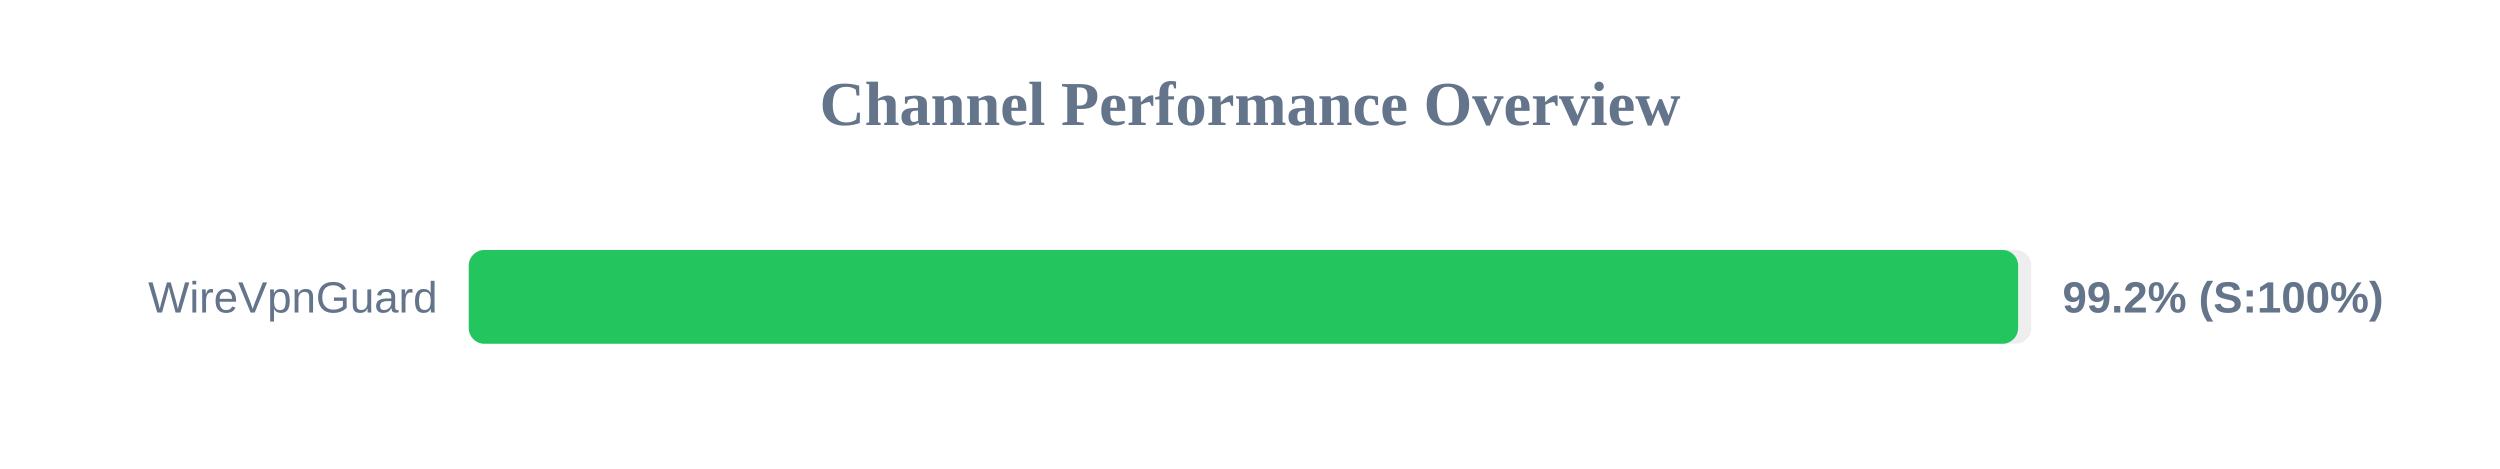
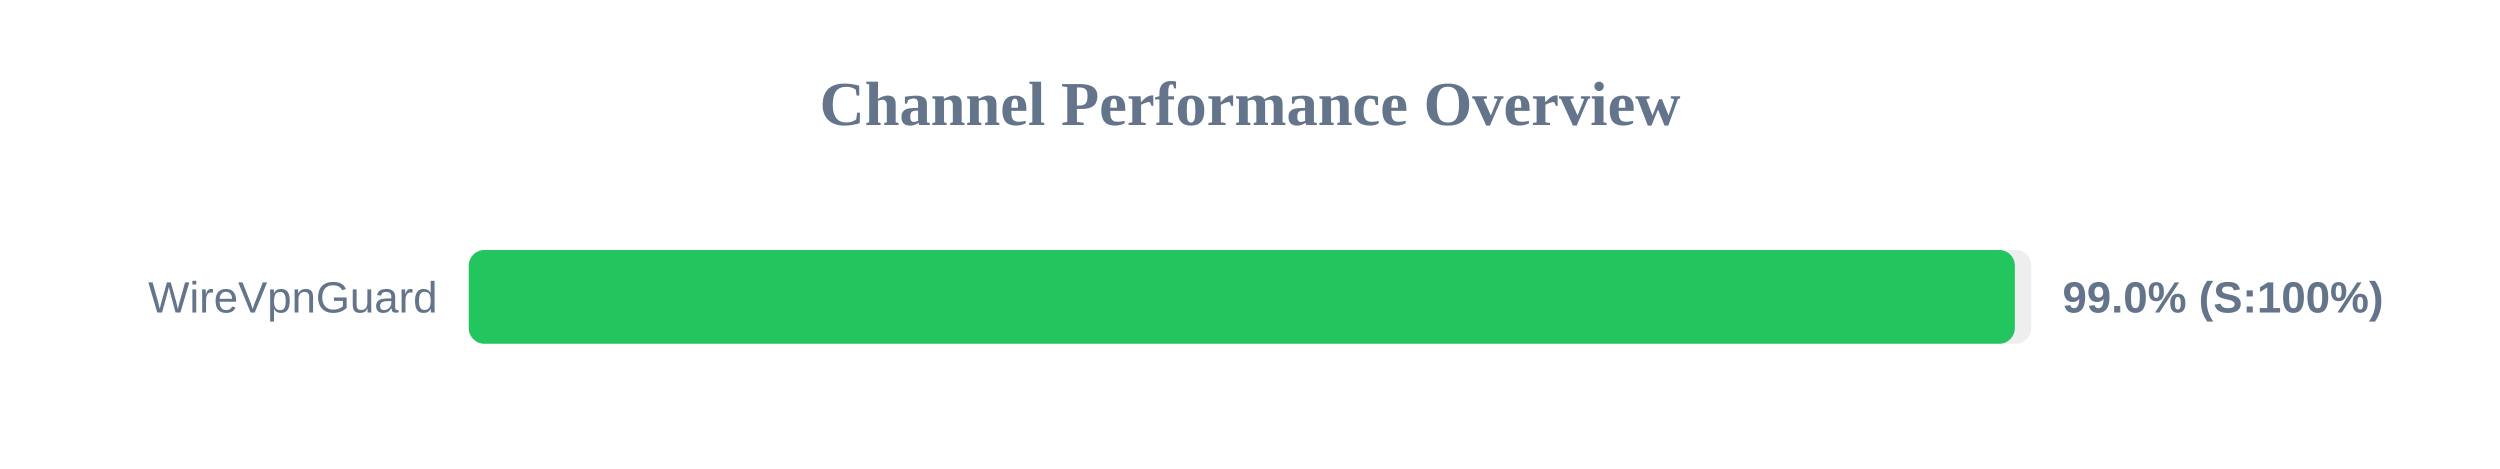
<svg xmlns="http://www.w3.org/2000/svg" width="800" height="150" version="1.1">
  <style>
        .row { font: 14px Arial; fill: #64748b; }
        .score { font: bold 14px Arial; fill: #64748b; }
    </style>
  <text x="400" y="40" text-anchor="middle" font-size="20px" font-weight="bold" fill="#64748b">Channel Performance Overview</text>
  <rect x="150" y="80" width="500" height="30" fill="#eee" rx="5" />
-   <rect x="150" y="80" width="495.8" height="30" fill="#22c55e" rx="5" />
+   <rect x="150" y="80" width="494.75" height="30" fill="#22c55e" rx="5" />
  <text x="140" y="100" text-anchor="end" class="row">WireVpnGuard</text>
-   <text x="660" y="100" text-anchor="start" class="score">99.2% (S:100%)</text>
+   <text x="660" y="100" text-anchor="start" class="score">99.0% (S:100%)</text>
</svg>
